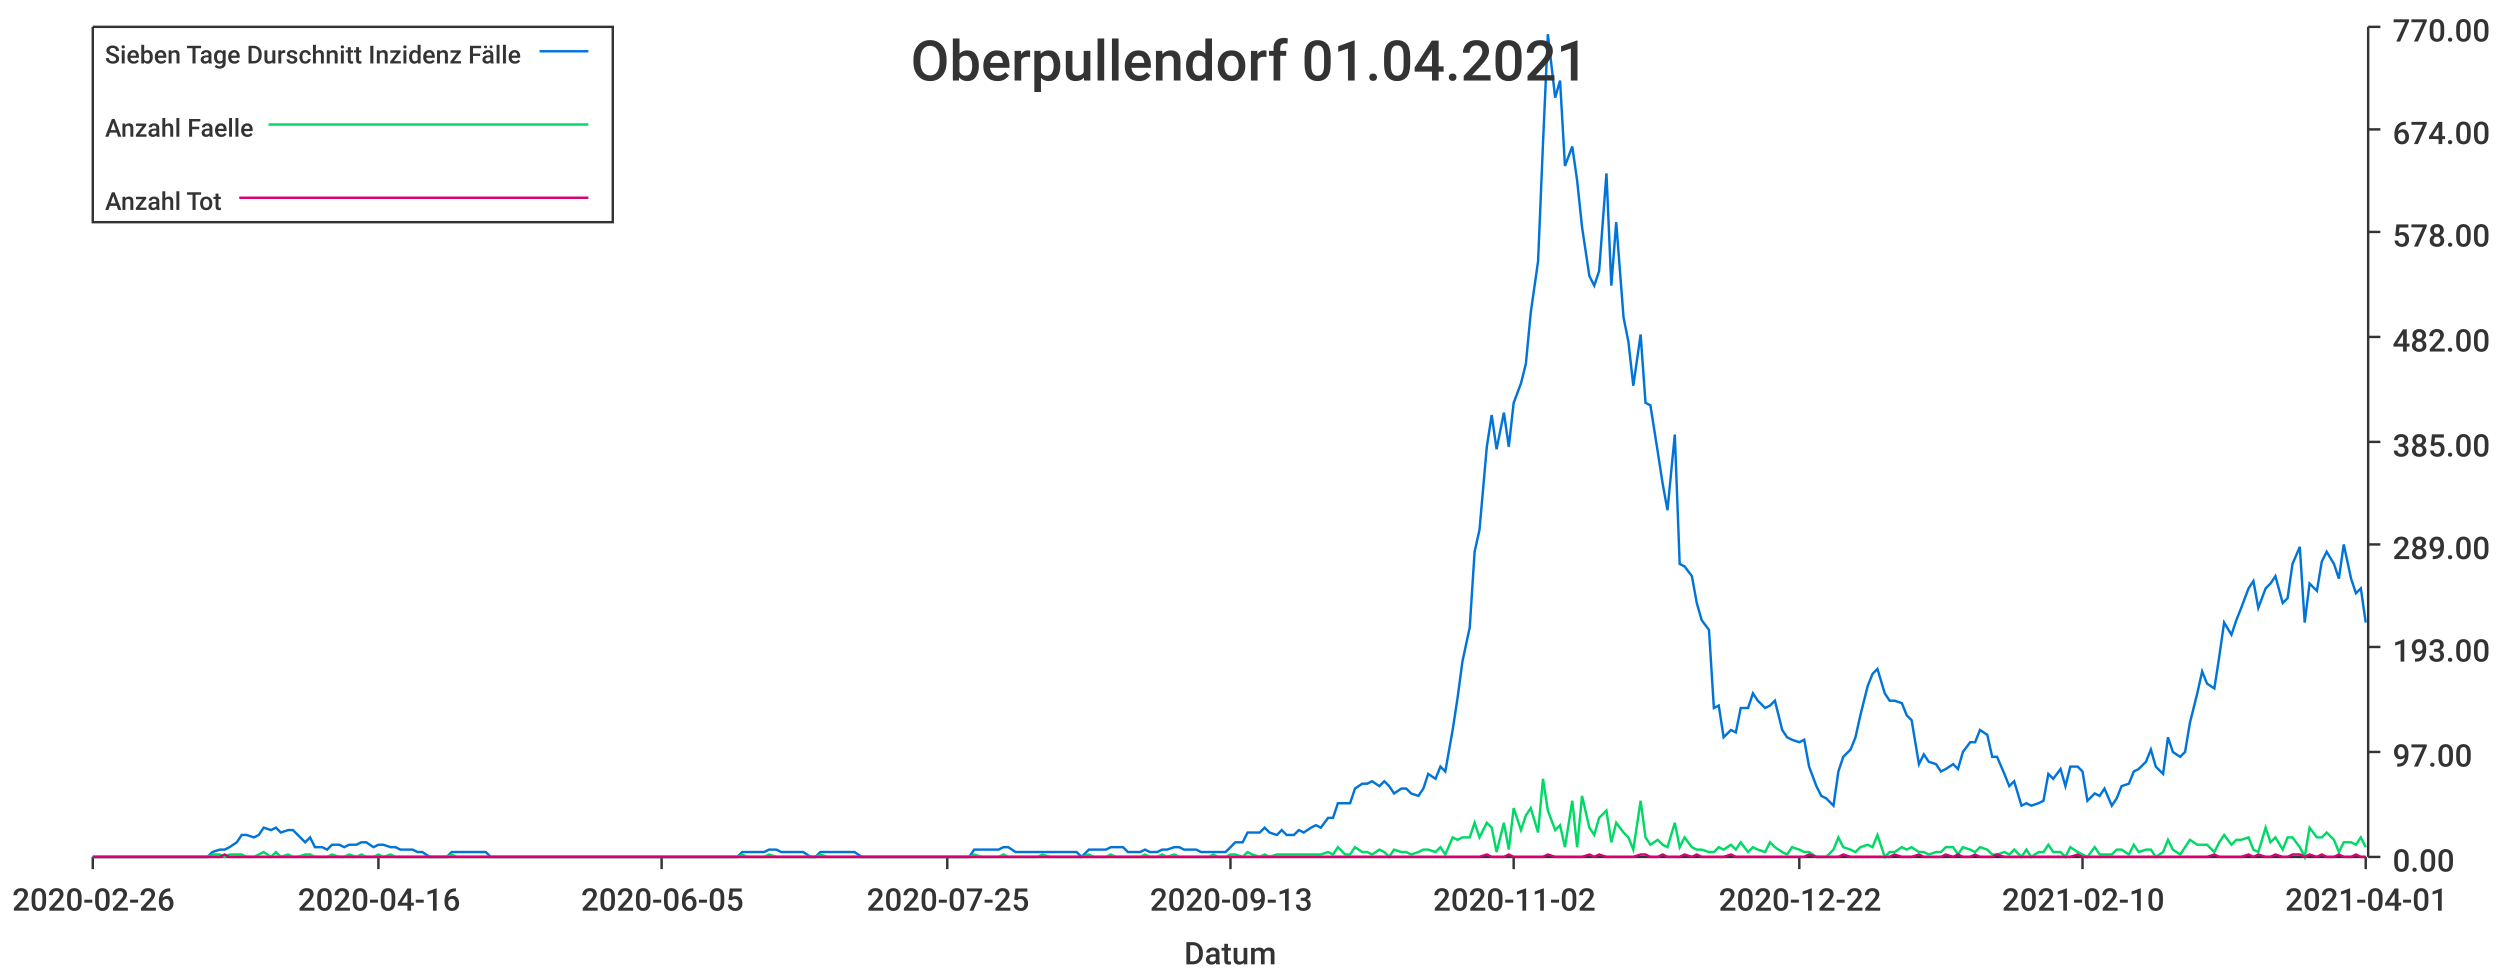
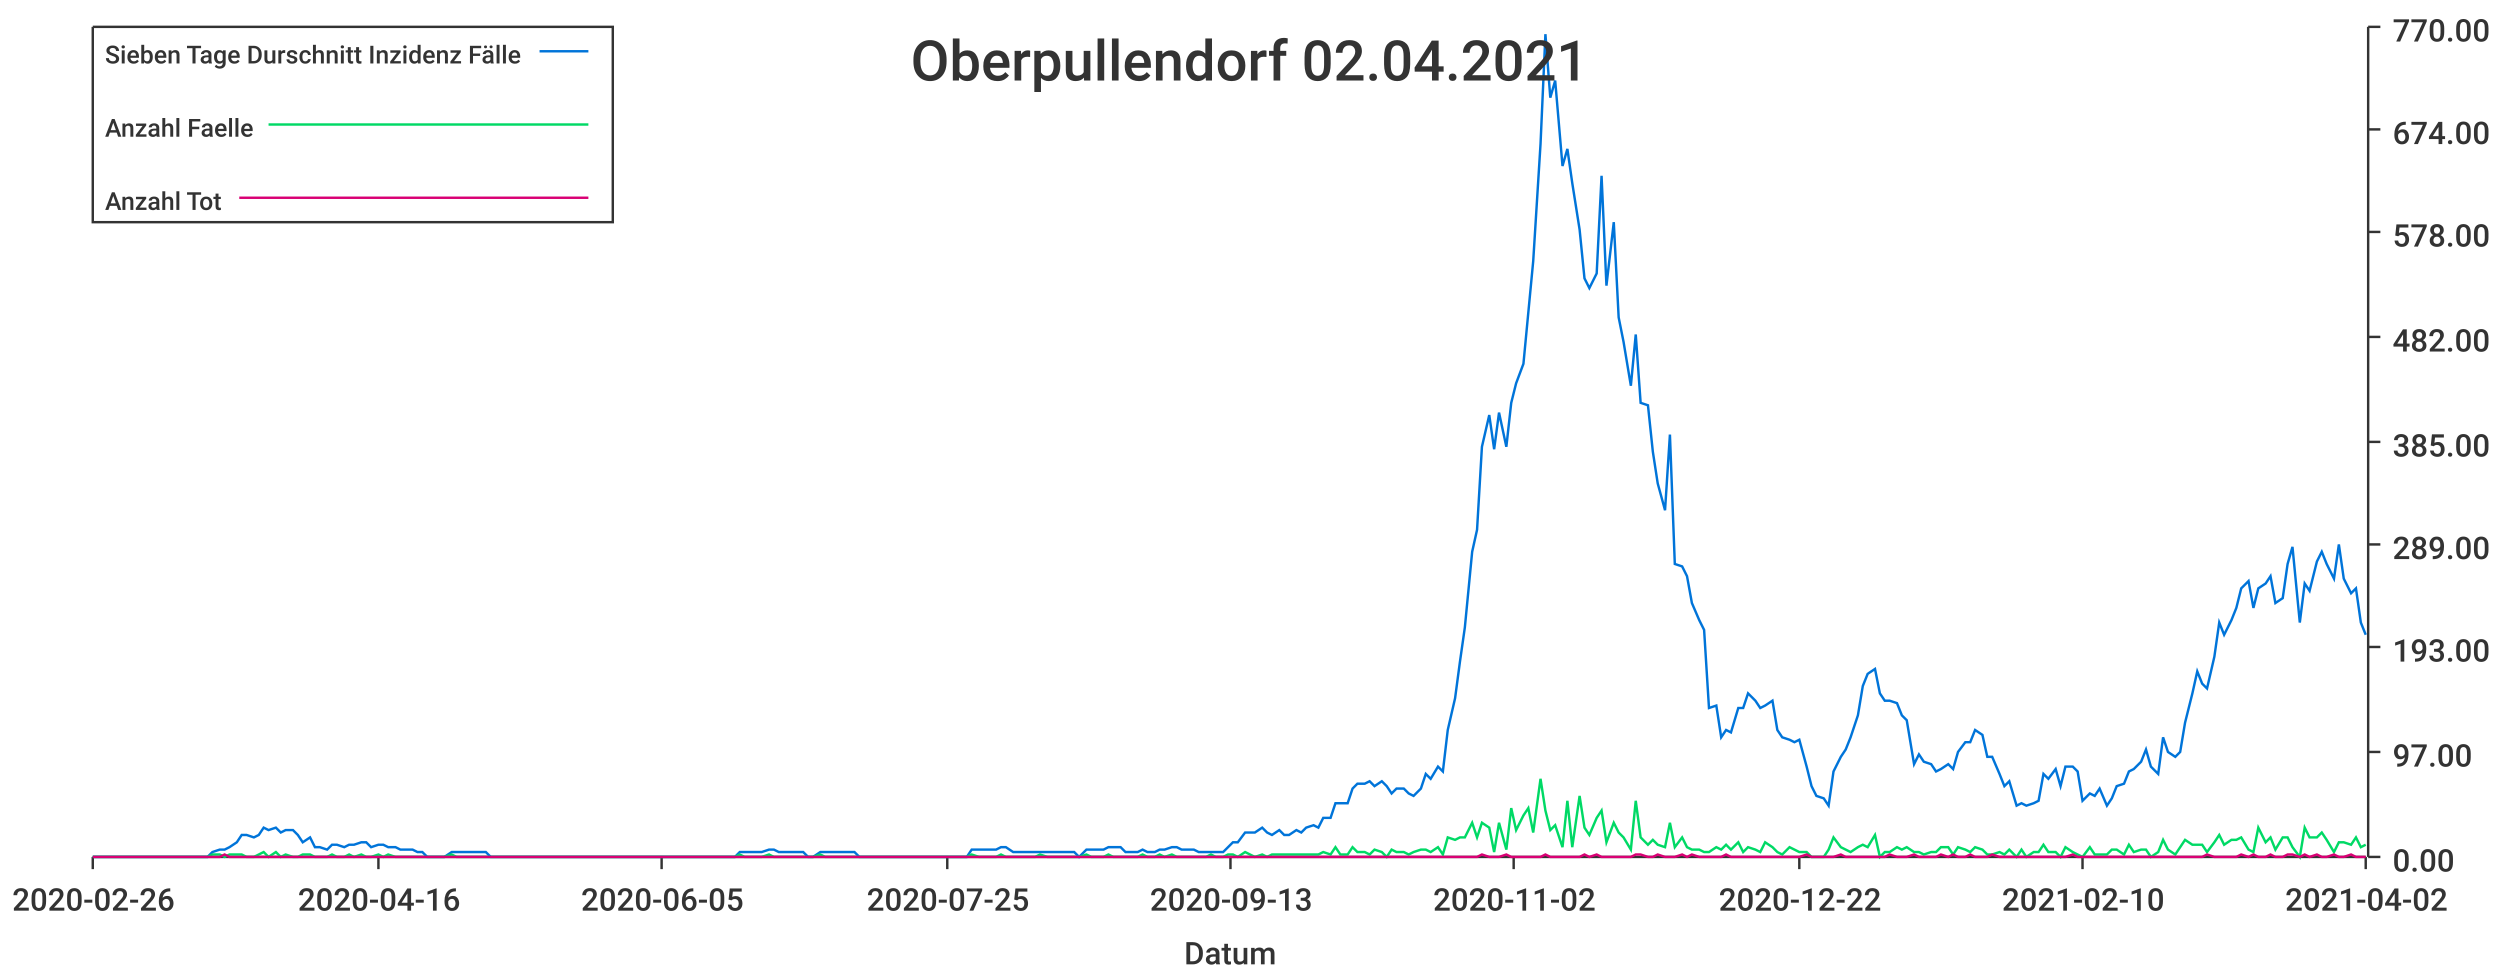
<svg xmlns="http://www.w3.org/2000/svg" width="1024" height="400">\n<path d="M 0 0 L 1024 0 L 1024 400 L 0 400 L 0 0" style="stroke-width:0;stroke:rgba(255,255,255,1.0);fill:rgba(255,255,255,1.0)" />
  <path d="M 38 11 L 969 11 L 969 351 L 38 351 L 38 11" style="stroke-width:0;stroke:rgba(255,255,255,1.0);fill:rgba(255,255,255,1.0)" />
  <path d="M 38 351 L 969 351" style="stroke-width:1;stroke:rgba(51,51,51,1.0);fill:none" />
  <path d="M 38 351 L 38 356" style="stroke-width:1;stroke:rgba(51,51,51,1.0);fill:none" />
  <text x="5" y="373" style="stroke-width:0;stroke:none;fill:rgba(51,51,51,1.0);font-size:12.8px;font-family:'Roboto Medium',sans-serif">2020-02-26</text>
  <path d="M 155 351 L 155 356" style="stroke-width:1;stroke:rgba(51,51,51,1.0);fill:none" />
  <text x="122" y="373" style="stroke-width:0;stroke:none;fill:rgba(51,51,51,1.0);font-size:12.8px;font-family:'Roboto Medium',sans-serif">2020-04-16</text>
  <path d="M 271 351 L 271 356" style="stroke-width:1;stroke:rgba(51,51,51,1.0);fill:none" />
  <text x="238" y="373" style="stroke-width:0;stroke:none;fill:rgba(51,51,51,1.0);font-size:12.8px;font-family:'Roboto Medium',sans-serif">2020-06-05</text>
  <path d="M 388 351 L 388 356" style="stroke-width:1;stroke:rgba(51,51,51,1.0);fill:none" />
  <text x="355" y="373" style="stroke-width:0;stroke:none;fill:rgba(51,51,51,1.0);font-size:12.8px;font-family:'Roboto Medium',sans-serif">2020-07-25</text>
  <path d="M 504 351 L 504 356" style="stroke-width:1;stroke:rgba(51,51,51,1.0);fill:none" />
  <text x="471" y="373" style="stroke-width:0;stroke:none;fill:rgba(51,51,51,1.0);font-size:12.8px;font-family:'Roboto Medium',sans-serif">2020-09-13</text>
  <path d="M 620 351 L 620 356" style="stroke-width:1;stroke:rgba(51,51,51,1.0);fill:none" />
  <text x="587" y="373" style="stroke-width:0;stroke:none;fill:rgba(51,51,51,1.0);font-size:12.8px;font-family:'Roboto Medium',sans-serif">2020-11-02</text>
  <path d="M 737 351 L 737 356" style="stroke-width:1;stroke:rgba(51,51,51,1.0);fill:none" />
  <text x="704" y="373" style="stroke-width:0;stroke:none;fill:rgba(51,51,51,1.0);font-size:12.8px;font-family:'Roboto Medium',sans-serif">2020-12-22</text>
  <path d="M 853 351 L 853 356" style="stroke-width:1;stroke:rgba(51,51,51,1.0);fill:none" />
  <text x="820" y="373" style="stroke-width:0;stroke:none;fill:rgba(51,51,51,1.0);font-size:12.8px;font-family:'Roboto Medium',sans-serif">2021-02-10</text>
  <path d="M 969 351 L 969 356" style="stroke-width:1;stroke:rgba(51,51,51,1.0);fill:none" />
-   <text x="936" y="373" style="stroke-width:0;stroke:none;fill:rgba(51,51,51,1.0);font-size:12.8px;font-family:'Roboto Medium',sans-serif">2021-04-01</text>
+   <text x="936" y="373" style="stroke-width:0;stroke:none;fill:rgba(51,51,51,1.0);font-size:12.8px;font-family:'Roboto Medium',sans-serif">2021-04-02</text>
  <text x="485" y="395" style="stroke-width:0;stroke:none;fill:rgba(51,51,51,1.0);font-size:12.8px;font-family:'Roboto Medium',sans-serif">Datum</text>
  <path d="M 970 351 L 970 11" style="stroke-width:1;stroke:rgba(51,51,51,1.0);fill:none" />
  <path d="M 970 351 L 975 351" style="stroke-width:1;stroke:rgba(51,51,51,1.0);fill:none" />
  <text x="980" y="357" style="stroke-width:0;stroke:none;fill:rgba(51,51,51,1.0);font-size:12.8px;font-family:'Roboto Medium',sans-serif">0.00</text>
  <path d="M 970 308 L 975 308" style="stroke-width:1;stroke:rgba(51,51,51,1.0);fill:none" />
  <text x="980" y="314" style="stroke-width:0;stroke:none;fill:rgba(51,51,51,1.0);font-size:12.8px;font-family:'Roboto Medium',sans-serif">97.00</text>
  <path d="M 970 265 L 975 265" style="stroke-width:1;stroke:rgba(51,51,51,1.0);fill:none" />
  <text x="980" y="271" style="stroke-width:0;stroke:none;fill:rgba(51,51,51,1.0);font-size:12.8px;font-family:'Roboto Medium',sans-serif">193.00</text>
  <path d="M 970 223 L 975 223" style="stroke-width:1;stroke:rgba(51,51,51,1.0);fill:none" />
  <text x="980" y="229" style="stroke-width:0;stroke:none;fill:rgba(51,51,51,1.0);font-size:12.8px;font-family:'Roboto Medium',sans-serif">289.00</text>
  <path d="M 970 181 L 975 181" style="stroke-width:1;stroke:rgba(51,51,51,1.0);fill:none" />
  <text x="980" y="187" style="stroke-width:0;stroke:none;fill:rgba(51,51,51,1.0);font-size:12.8px;font-family:'Roboto Medium',sans-serif">385.00</text>
  <path d="M 970 138 L 975 138" style="stroke-width:1;stroke:rgba(51,51,51,1.0);fill:none" />
  <text x="980" y="144" style="stroke-width:0;stroke:none;fill:rgba(51,51,51,1.0);font-size:12.8px;font-family:'Roboto Medium',sans-serif">482.00</text>
  <path d="M 970 95 L 975 95" style="stroke-width:1;stroke:rgba(51,51,51,1.0);fill:none" />
  <text x="980" y="101" style="stroke-width:0;stroke:none;fill:rgba(51,51,51,1.0);font-size:12.8px;font-family:'Roboto Medium',sans-serif">578.00</text>
  <path d="M 970 53 L 975 53" style="stroke-width:1;stroke:rgba(51,51,51,1.0);fill:none" />
  <text x="980" y="59" style="stroke-width:0;stroke:none;fill:rgba(51,51,51,1.0);font-size:12.8px;font-family:'Roboto Medium',sans-serif">674.00</text>
  <path d="M 970 11 L 975 11" style="stroke-width:1;stroke:rgba(51,51,51,1.0);fill:none" />
  <text x="980" y="17" style="stroke-width:0;stroke:none;fill:rgba(51,51,51,1.0);font-size:12.8px;font-family:'Roboto Medium',sans-serif">770.00</text>
-   <path d="M 38 351 L 41 351 L 43 351 L 45 351 L 48 351 L 50 351 L 52 351 L 55 351 L 57 351 L 59 351 L 62 351 L 64 351 L 66 351 L 69 351 L 71 351 L 73 351 L 76 351 L 78 351 L 80 351 L 83 351 L 85 351 L 87 349 L 90 348 L 92 348 L 94 347 L 97 345 L 99 342 L 101 342 L 104 343 L 106 342 L 108 339 L 111 340 L 113 339 L 115 341 L 118 340 L 120 340 L 122 342 L 125 345 L 127 343 L 129 347 L 132 347 L 134 348 L 136 346 L 139 346 L 141 347 L 143 346 L 146 346 L 148 345 L 150 345 L 153 347 L 155 346 L 157 346 L 160 347 L 162 347 L 164 348 L 167 348 L 169 348 L 171 349 L 173 349 L 176 351 L 178 351 L 180 351 L 183 351 L 185 349 L 187 349 L 190 349 L 192 349 L 194 349 L 197 349 L 199 349 L 201 351 L 204 351 L 206 351 L 208 351 L 211 351 L 213 351 L 215 351 L 218 351 L 220 351 L 222 351 L 225 351 L 227 351 L 229 351 L 232 351 L 234 351 L 236 351 L 239 351 L 241 351 L 243 351 L 246 351 L 248 351 L 250 351 L 253 351 L 255 351 L 257 351 L 260 351 L 262 351 L 264 351 L 267 351 L 269 351 L 271 351 L 274 351 L 276 351 L 278 351 L 281 351 L 283 351 L 285 351 L 288 351 L 290 351 L 292 351 L 295 351 L 297 351 L 299 351 L 302 351 L 304 349 L 306 349 L 308 349 L 311 349 L 313 349 L 315 348 L 318 348 L 320 349 L 322 349 L 325 349 L 327 349 L 329 349 L 332 351 L 334 351 L 336 349 L 339 349 L 341 349 L 343 349 L 346 349 L 348 349 L 350 349 L 353 351 L 355 351 L 357 351 L 360 351 L 362 351 L 364 351 L 367 351 L 369 351 L 371 351 L 374 351 L 376 351 L 378 351 L 381 351 L 383 351 L 385 351 L 388 351 L 390 351 L 392 351 L 395 351 L 397 351 L 399 348 L 402 348 L 404 348 L 406 348 L 409 348 L 411 347 L 413 347 L 416 349 L 418 349 L 420 349 L 423 349 L 425 349 L 427 349 L 430 349 L 432 349 L 434 349 L 437 349 L 439 349 L 441 349 L 443 351 L 446 348 L 448 348 L 450 348 L 453 348 L 455 347 L 457 347 L 460 347 L 462 349 L 464 349 L 467 349 L 469 348 L 471 349 L 474 349 L 476 348 L 478 348 L 481 347 L 483 347 L 485 348 L 488 348 L 490 348 L 492 349 L 495 349 L 497 349 L 499 349 L 502 349 L 504 347 L 506 345 L 509 345 L 511 341 L 513 341 L 516 341 L 518 339 L 520 341 L 523 342 L 525 340 L 527 342 L 530 342 L 532 340 L 534 341 L 537 339 L 539 338 L 541 339 L 544 335 L 546 335 L 548 329 L 551 329 L 553 329 L 555 323 L 558 321 L 560 321 L 562 320 L 565 322 L 567 320 L 569 322 L 571 325 L 574 323 L 576 323 L 578 325 L 581 326 L 583 323 L 585 317 L 588 319 L 590 314 L 592 316 L 595 299 L 597 286 L 599 271 L 602 257 L 604 226 L 606 217 L 609 183 L 611 170 L 613 184 L 616 169 L 618 183 L 620 165 L 623 157 L 625 149 L 627 128 L 630 107 L 632 59 L 634 14 L 637 40 L 639 33 L 641 68 L 644 60 L 646 74 L 648 93 L 651 113 L 653 117 L 655 111 L 658 71 L 660 117 L 662 91 L 665 130 L 667 140 L 669 158 L 672 137 L 674 165 L 676 166 L 679 185 L 681 198 L 683 209 L 686 178 L 688 231 L 690 232 L 693 236 L 695 247 L 697 254 L 700 258 L 702 290 L 704 289 L 706 302 L 709 299 L 711 300 L 713 290 L 716 290 L 718 284 L 720 287 L 723 290 L 725 289 L 727 287 L 730 299 L 732 302 L 734 303 L 737 304 L 739 303 L 741 314 L 744 322 L 746 326 L 748 327 L 751 330 L 753 316 L 755 310 L 758 307 L 760 302 L 762 293 L 765 281 L 767 276 L 769 274 L 772 284 L 774 287 L 776 287 L 779 288 L 781 293 L 783 295 L 786 313 L 788 309 L 790 312 L 793 313 L 795 316 L 797 315 L 800 313 L 802 315 L 804 308 L 807 304 L 809 304 L 811 299 L 814 301 L 816 310 L 818 310 L 821 317 L 823 322 L 825 320 L 828 330 L 830 329 L 832 330 L 835 329 L 837 328 L 839 317 L 841 319 L 844 315 L 846 322 L 848 314 L 851 314 L 853 316 L 855 328 L 858 325 L 860 326 L 862 323 L 865 330 L 867 327 L 869 322 L 872 321 L 874 316 L 876 315 L 879 312 L 881 307 L 883 314 L 886 317 L 888 302 L 890 308 L 893 310 L 895 308 L 897 296 L 900 284 L 902 275 L 904 280 L 907 282 L 909 269 L 911 255 L 914 260 L 916 254 L 918 249 L 921 241 L 923 238 L 925 249 L 928 241 L 930 239 L 932 236 L 935 247 L 937 245 L 939 231 L 942 224 L 944 255 L 946 239 L 949 242 L 951 230 L 953 226 L 956 231 L 958 237 L 960 223 L 963 237 L 965 243 L 967 241 L 969 255" style="stroke-width:1;stroke:rgba(0,116,217,1.0);fill:none" />
-   <path d="M 38 351 L 41 351 L 43 351 L 45 351 L 48 351 L 50 351 L 52 351 L 55 351 L 57 351 L 59 351 L 62 351 L 64 351 L 66 351 L 69 351 L 71 351 L 73 351 L 76 351 L 78 351 L 80 351 L 83 351 L 85 351 L 87 350 L 90 350 L 92 351 L 94 350 L 97 350 L 99 350 L 101 351 L 104 351 L 106 350 L 108 349 L 111 351 L 113 349 L 115 351 L 118 350 L 120 351 L 122 351 L 125 350 L 127 350 L 129 351 L 132 351 L 134 351 L 136 350 L 139 351 L 141 351 L 143 350 L 146 351 L 148 350 L 150 351 L 153 351 L 155 350 L 157 351 L 160 350 L 162 351 L 164 351 L 167 351 L 169 351 L 171 351 L 173 351 L 176 351 L 178 351 L 180 351 L 183 351 L 185 350 L 187 351 L 190 351 L 192 351 L 194 351 L 197 351 L 199 351 L 201 351 L 204 351 L 206 351 L 208 351 L 211 351 L 213 351 L 215 351 L 218 351 L 220 351 L 222 351 L 225 351 L 227 351 L 229 351 L 232 351 L 234 351 L 236 351 L 239 351 L 241 351 L 243 351 L 246 351 L 248 351 L 250 351 L 253 351 L 255 351 L 257 351 L 260 351 L 262 351 L 264 351 L 267 351 L 269 351 L 271 351 L 274 351 L 276 351 L 278 351 L 281 351 L 283 351 L 285 351 L 288 351 L 290 351 L 292 351 L 295 351 L 297 351 L 299 351 L 302 351 L 304 350 L 306 351 L 308 351 L 311 351 L 313 351 L 315 350 L 318 351 L 320 351 L 322 351 L 325 351 L 327 351 L 329 351 L 332 351 L 334 351 L 336 350 L 339 351 L 341 351 L 343 351 L 346 351 L 348 351 L 350 351 L 353 351 L 355 351 L 357 351 L 360 351 L 362 351 L 364 351 L 367 351 L 369 351 L 371 351 L 374 351 L 376 351 L 378 351 L 381 351 L 383 351 L 385 351 L 388 351 L 390 351 L 392 351 L 395 351 L 397 351 L 399 350 L 402 351 L 404 351 L 406 351 L 409 351 L 411 350 L 413 351 L 416 351 L 418 351 L 420 351 L 423 351 L 425 351 L 427 350 L 430 351 L 432 351 L 434 351 L 437 351 L 439 351 L 441 351 L 443 351 L 446 350 L 448 351 L 450 351 L 453 351 L 455 350 L 457 351 L 460 351 L 462 351 L 464 351 L 467 351 L 469 350 L 471 351 L 474 351 L 476 350 L 478 351 L 481 350 L 483 351 L 485 351 L 488 351 L 490 351 L 492 351 L 495 351 L 497 350 L 499 351 L 502 351 L 504 350 L 506 350 L 509 351 L 511 349 L 513 350 L 516 351 L 518 350 L 520 351 L 523 350 L 525 350 L 527 350 L 530 350 L 532 350 L 534 350 L 537 350 L 539 350 L 541 350 L 544 349 L 546 350 L 548 347 L 551 350 L 553 350 L 555 347 L 558 349 L 560 349 L 562 350 L 565 348 L 567 349 L 569 351 L 571 348 L 574 349 L 576 349 L 578 350 L 581 349 L 583 348 L 585 348 L 588 349 L 590 347 L 592 350 L 595 343 L 597 344 L 599 343 L 602 343 L 604 337 L 606 343 L 609 337 L 611 339 L 613 349 L 616 337 L 618 348 L 620 331 L 623 340 L 625 334 L 627 331 L 630 341 L 632 319 L 634 332 L 637 340 L 639 338 L 641 347 L 644 328 L 646 347 L 648 326 L 651 339 L 653 342 L 655 335 L 658 332 L 660 345 L 662 337 L 665 341 L 667 343 L 669 348 L 672 328 L 674 343 L 676 346 L 679 344 L 681 346 L 683 347 L 686 337 L 688 347 L 690 343 L 693 347 L 695 348 L 697 348 L 700 349 L 702 349 L 704 347 L 706 348 L 709 346 L 711 348 L 713 345 L 716 349 L 718 347 L 720 348 L 723 349 L 725 345 L 727 347 L 730 349 L 732 350 L 734 347 L 737 348 L 739 349 L 741 349 L 744 351 L 746 351 L 748 351 L 751 348 L 753 343 L 755 347 L 758 348 L 760 349 L 762 347 L 765 346 L 767 347 L 769 342 L 772 351 L 774 349 L 776 349 L 779 347 L 781 348 L 783 347 L 786 349 L 788 349 L 790 350 L 793 349 L 795 349 L 797 347 L 800 347 L 802 350 L 804 347 L 807 348 L 809 349 L 811 347 L 814 348 L 816 350 L 818 350 L 821 349 L 823 350 L 825 348 L 828 351 L 830 348 L 832 351 L 835 349 L 837 349 L 839 346 L 841 349 L 844 349 L 846 351 L 848 347 L 851 349 L 853 350 L 855 351 L 858 347 L 860 350 L 862 350 L 865 350 L 867 348 L 869 348 L 872 350 L 874 346 L 876 349 L 879 348 L 881 348 L 883 351 L 886 349 L 888 344 L 890 348 L 893 350 L 895 347 L 897 344 L 900 346 L 902 346 L 904 346 L 907 349 L 909 345 L 911 342 L 914 346 L 916 344 L 918 344 L 921 343 L 923 348 L 925 349 L 928 339 L 930 345 L 932 343 L 935 348 L 937 343 L 939 343 L 942 347 L 944 351 L 946 339 L 949 343 L 951 343 L 953 341 L 956 344 L 958 349 L 960 345 L 963 345 L 965 346 L 967 343 L 969 347" style="stroke-width:1;stroke:rgba(0,217,101,1.0);fill:none" />
-   <path d="M 38 351 L 41 351 L 43 351 L 45 351 L 48 351 L 50 351 L 52 351 L 55 351 L 57 351 L 59 351 L 62 351 L 64 351 L 66 351 L 69 351 L 71 351 L 73 351 L 76 351 L 78 351 L 80 351 L 83 351 L 85 351 L 87 351 L 90 351 L 92 350 L 94 351 L 97 351 L 99 351 L 101 351 L 104 351 L 106 351 L 108 351 L 111 351 L 113 351 L 115 351 L 118 351 L 120 351 L 122 351 L 125 351 L 127 351 L 129 351 L 132 351 L 134 351 L 136 351 L 139 351 L 141 351 L 143 351 L 146 351 L 148 351 L 150 351 L 153 351 L 155 351 L 157 351 L 160 351 L 162 351 L 164 351 L 167 351 L 169 351 L 171 351 L 173 351 L 176 351 L 178 351 L 180 351 L 183 351 L 185 351 L 187 351 L 190 351 L 192 351 L 194 351 L 197 351 L 199 351 L 201 351 L 204 351 L 206 351 L 208 351 L 211 351 L 213 351 L 215 351 L 218 351 L 220 351 L 222 351 L 225 351 L 227 351 L 229 351 L 232 351 L 234 351 L 236 351 L 239 351 L 241 351 L 243 351 L 246 351 L 248 351 L 250 351 L 253 351 L 255 351 L 257 351 L 260 351 L 262 351 L 264 351 L 267 351 L 269 351 L 271 351 L 274 351 L 276 351 L 278 351 L 281 351 L 283 351 L 285 351 L 288 351 L 290 351 L 292 351 L 295 351 L 297 351 L 299 351 L 302 351 L 304 351 L 306 351 L 308 351 L 311 351 L 313 351 L 315 351 L 318 351 L 320 351 L 322 351 L 325 351 L 327 351 L 329 351 L 332 351 L 334 351 L 336 351 L 339 351 L 341 351 L 343 351 L 346 351 L 348 351 L 350 351 L 353 351 L 355 351 L 357 351 L 360 351 L 362 351 L 364 351 L 367 351 L 369 351 L 371 351 L 374 351 L 376 351 L 378 351 L 381 351 L 383 351 L 385 351 L 388 351 L 390 351 L 392 351 L 395 351 L 397 351 L 399 351 L 402 351 L 404 351 L 406 351 L 409 351 L 411 351 L 413 351 L 416 351 L 418 351 L 420 351 L 423 351 L 425 351 L 427 351 L 430 351 L 432 351 L 434 351 L 437 351 L 439 351 L 441 351 L 443 351 L 446 351 L 448 351 L 450 351 L 453 351 L 455 351 L 457 351 L 460 351 L 462 351 L 464 351 L 467 351 L 469 351 L 471 351 L 474 351 L 476 351 L 478 351 L 481 351 L 483 351 L 485 351 L 488 351 L 490 351 L 492 351 L 495 351 L 497 351 L 499 351 L 502 351 L 504 351 L 506 351 L 509 351 L 511 351 L 513 351 L 516 351 L 518 351 L 520 351 L 523 351 L 525 351 L 527 351 L 530 351 L 532 351 L 534 351 L 537 351 L 539 351 L 541 351 L 544 351 L 546 351 L 548 351 L 551 351 L 553 351 L 555 351 L 558 351 L 560 351 L 562 351 L 565 351 L 567 351 L 569 351 L 571 351 L 574 351 L 576 351 L 578 351 L 581 351 L 583 351 L 585 351 L 588 351 L 590 351 L 592 351 L 595 351 L 597 351 L 599 351 L 602 351 L 604 351 L 606 351 L 609 350 L 611 351 L 613 351 L 616 351 L 618 350 L 620 351 L 623 351 L 625 351 L 627 351 L 630 351 L 632 351 L 634 350 L 637 351 L 639 351 L 641 351 L 644 351 L 646 351 L 648 351 L 651 350 L 653 351 L 655 350 L 658 351 L 660 351 L 662 351 L 665 351 L 667 351 L 669 351 L 672 350 L 674 350 L 676 351 L 679 351 L 681 350 L 683 351 L 686 351 L 688 351 L 690 350 L 693 351 L 695 350 L 697 351 L 700 351 L 702 351 L 704 351 L 706 351 L 709 350 L 711 351 L 713 351 L 716 351 L 718 351 L 720 351 L 723 351 L 725 351 L 727 351 L 730 351 L 732 351 L 734 351 L 737 351 L 739 351 L 741 350 L 744 351 L 746 351 L 748 351 L 751 351 L 753 351 L 755 350 L 758 351 L 760 351 L 762 351 L 765 351 L 767 351 L 769 351 L 772 351 L 774 351 L 776 350 L 779 351 L 781 351 L 783 351 L 786 350 L 788 351 L 790 351 L 793 351 L 795 351 L 797 350 L 800 351 L 802 350 L 804 351 L 807 351 L 809 350 L 811 351 L 814 351 L 816 351 L 818 350 L 821 351 L 823 351 L 825 351 L 828 351 L 830 351 L 832 351 L 835 351 L 837 351 L 839 351 L 841 351 L 844 351 L 846 351 L 848 351 L 851 350 L 853 351 L 855 351 L 858 351 L 860 351 L 862 351 L 865 351 L 867 351 L 869 351 L 872 351 L 874 351 L 876 351 L 879 351 L 881 351 L 883 351 L 886 351 L 888 351 L 890 351 L 893 351 L 895 351 L 897 351 L 900 351 L 902 351 L 904 351 L 907 350 L 909 351 L 911 351 L 914 351 L 916 351 L 918 351 L 921 350 L 923 351 L 925 350 L 928 351 L 930 351 L 932 350 L 935 351 L 937 351 L 939 350 L 942 350 L 944 351 L 946 350 L 949 351 L 951 350 L 953 351 L 956 351 L 958 350 L 960 351 L 963 351 L 965 350 L 967 351 L 969 351" style="stroke-width:1;stroke:rgba(217,0,116,1.0);fill:none" />
-   <text x="373" y="33" style="stroke-width:0;stroke:none;fill:rgba(51,51,51,1.0);font-size:23.0px;font-family:'Roboto Medium',sans-serif">Oberpullendorf 01.04.2021</text>
+   <path d="M 38 351 L 41 351 L 43 351 L 45 351 L 48 351 L 50 351 L 52 351 L 55 351 L 57 351 L 59 351 L 62 351 L 64 351 L 66 351 L 69 351 L 71 351 L 73 351 L 76 351 L 78 351 L 80 351 L 83 351 L 85 351 L 87 349 L 90 348 L 92 348 L 94 347 L 97 345 L 99 342 L 101 342 L 104 343 L 106 342 L 108 339 L 110 340 L 113 339 L 115 341 L 117 340 L 120 340 L 122 342 L 124 345 L 127 343 L 129 347 L 131 347 L 134 348 L 136 346 L 138 346 L 141 347 L 143 346 L 145 346 L 148 345 L 150 345 L 152 347 L 155 346 L 157 346 L 159 347 L 162 347 L 164 348 L 166 348 L 169 348 L 171 349 L 173 349 L 175 351 L 178 351 L 180 351 L 182 351 L 185 349 L 187 349 L 189 349 L 192 349 L 194 349 L 196 349 L 199 349 L 201 351 L 203 351 L 206 351 L 208 351 L 210 351 L 213 351 L 215 351 L 217 351 L 220 351 L 222 351 L 224 351 L 227 351 L 229 351 L 231 351 L 234 351 L 236 351 L 238 351 L 240 351 L 243 351 L 245 351 L 247 351 L 250 351 L 252 351 L 254 351 L 257 351 L 259 351 L 261 351 L 264 351 L 266 351 L 268 351 L 271 351 L 273 351 L 275 351 L 278 351 L 280 351 L 282 351 L 285 351 L 287 351 L 289 351 L 292 351 L 294 351 L 296 351 L 299 351 L 301 351 L 303 349 L 305 349 L 308 349 L 310 349 L 312 349 L 315 348 L 317 348 L 319 349 L 322 349 L 324 349 L 326 349 L 329 349 L 331 351 L 333 351 L 336 349 L 338 349 L 340 349 L 343 349 L 345 349 L 347 349 L 350 349 L 352 351 L 354 351 L 357 351 L 359 351 L 361 351 L 364 351 L 366 351 L 368 351 L 371 351 L 373 351 L 375 351 L 377 351 L 380 351 L 382 351 L 384 351 L 387 351 L 389 351 L 391 351 L 394 351 L 396 351 L 398 348 L 401 348 L 403 348 L 405 348 L 408 348 L 410 347 L 412 347 L 415 349 L 417 349 L 419 349 L 422 349 L 424 349 L 426 349 L 429 349 L 431 349 L 433 349 L 436 349 L 438 349 L 440 349 L 442 351 L 445 348 L 447 348 L 449 348 L 452 348 L 454 347 L 456 347 L 459 347 L 461 349 L 463 349 L 466 349 L 468 348 L 470 349 L 473 349 L 475 348 L 477 348 L 480 347 L 482 347 L 484 348 L 487 348 L 489 348 L 491 349 L 494 349 L 496 349 L 498 349 L 501 349 L 503 347 L 505 345 L 507 345 L 510 341 L 512 341 L 514 341 L 517 339 L 519 341 L 521 342 L 524 340 L 526 342 L 528 342 L 531 340 L 533 341 L 535 339 L 538 338 L 540 339 L 542 335 L 545 335 L 547 329 L 549 329 L 552 329 L 554 323 L 556 321 L 559 321 L 561 320 L 563 322 L 566 320 L 568 322 L 570 325 L 572 323 L 575 323 L 577 325 L 579 326 L 582 323 L 584 317 L 586 319 L 589 314 L 591 316 L 593 299 L 596 286 L 598 271 L 600 257 L 603 226 L 605 217 L 607 183 L 610 170 L 612 184 L 614 169 L 617 183 L 619 165 L 621 157 L 624 149 L 626 128 L 628 107 L 631 59 L 633 14 L 635 40 L 637 33 L 640 68 L 642 61 L 644 75 L 647 94 L 649 114 L 651 118 L 654 112 L 656 72 L 658 117 L 661 91 L 663 130 L 665 140 L 668 158 L 670 137 L 672 165 L 675 166 L 677 185 L 679 198 L 682 209 L 684 178 L 686 231 L 689 232 L 691 236 L 693 247 L 696 254 L 698 258 L 700 290 L 703 289 L 705 302 L 707 299 L 709 300 L 712 290 L 714 290 L 716 284 L 719 287 L 721 290 L 723 289 L 726 287 L 728 299 L 730 302 L 733 303 L 735 304 L 737 303 L 740 314 L 742 322 L 744 326 L 747 327 L 749 330 L 751 316 L 754 310 L 756 307 L 758 302 L 761 293 L 763 281 L 765 276 L 768 274 L 770 284 L 772 287 L 774 287 L 777 288 L 779 293 L 781 295 L 784 313 L 786 309 L 788 312 L 791 313 L 793 316 L 795 315 L 798 313 L 800 315 L 802 308 L 805 304 L 807 304 L 809 299 L 812 301 L 814 310 L 816 310 L 819 317 L 821 322 L 823 320 L 826 330 L 828 329 L 830 330 L 833 329 L 835 328 L 837 317 L 839 319 L 842 315 L 844 322 L 846 314 L 849 314 L 851 316 L 853 328 L 856 325 L 858 326 L 860 323 L 863 330 L 865 327 L 867 322 L 870 321 L 872 316 L 874 315 L 877 312 L 879 307 L 881 314 L 884 317 L 886 302 L 888 308 L 891 310 L 893 308 L 895 296 L 898 284 L 900 275 L 902 280 L 904 282 L 907 269 L 909 255 L 911 260 L 914 254 L 916 249 L 918 241 L 921 238 L 923 249 L 925 241 L 928 239 L 930 236 L 932 247 L 935 245 L 937 231 L 939 224 L 942 255 L 944 239 L 946 242 L 949 230 L 951 226 L 953 231 L 956 237 L 958 223 L 960 237 L 963 243 L 965 241 L 967 255 L 969 260" style="stroke-width:1;stroke:rgba(0,116,217,1.0);fill:none" />
+   <path d="M 38 351 L 41 351 L 43 351 L 45 351 L 48 351 L 50 351 L 52 351 L 55 351 L 57 351 L 59 351 L 62 351 L 64 351 L 66 351 L 69 351 L 71 351 L 73 351 L 76 351 L 78 351 L 80 351 L 83 351 L 85 351 L 87 350 L 90 350 L 92 351 L 94 350 L 97 350 L 99 350 L 101 351 L 104 351 L 106 350 L 108 349 L 110 351 L 113 349 L 115 351 L 117 350 L 120 351 L 122 351 L 124 350 L 127 350 L 129 351 L 131 351 L 134 351 L 136 350 L 138 351 L 141 351 L 143 350 L 145 351 L 148 350 L 150 351 L 152 351 L 155 350 L 157 351 L 159 350 L 162 351 L 164 351 L 166 351 L 169 351 L 171 351 L 173 351 L 175 351 L 178 351 L 180 351 L 182 351 L 185 350 L 187 351 L 189 351 L 192 351 L 194 351 L 196 351 L 199 351 L 201 351 L 203 351 L 206 351 L 208 351 L 210 351 L 213 351 L 215 351 L 217 351 L 220 351 L 222 351 L 224 351 L 227 351 L 229 351 L 231 351 L 234 351 L 236 351 L 238 351 L 240 351 L 243 351 L 245 351 L 247 351 L 250 351 L 252 351 L 254 351 L 257 351 L 259 351 L 261 351 L 264 351 L 266 351 L 268 351 L 271 351 L 273 351 L 275 351 L 278 351 L 280 351 L 282 351 L 285 351 L 287 351 L 289 351 L 292 351 L 294 351 L 296 351 L 299 351 L 301 351 L 303 350 L 305 351 L 308 351 L 310 351 L 312 351 L 315 350 L 317 351 L 319 351 L 322 351 L 324 351 L 326 351 L 329 351 L 331 351 L 333 351 L 336 350 L 338 351 L 340 351 L 343 351 L 345 351 L 347 351 L 350 351 L 352 351 L 354 351 L 357 351 L 359 351 L 361 351 L 364 351 L 366 351 L 368 351 L 371 351 L 373 351 L 375 351 L 377 351 L 380 351 L 382 351 L 384 351 L 387 351 L 389 351 L 391 351 L 394 351 L 396 351 L 398 350 L 401 351 L 403 351 L 405 351 L 408 351 L 410 350 L 412 351 L 415 351 L 417 351 L 419 351 L 422 351 L 424 351 L 426 350 L 429 351 L 431 351 L 433 351 L 436 351 L 438 351 L 440 351 L 442 351 L 445 350 L 447 351 L 449 351 L 452 351 L 454 350 L 456 351 L 459 351 L 461 351 L 463 351 L 466 351 L 468 350 L 470 351 L 473 351 L 475 350 L 477 351 L 480 350 L 482 351 L 484 351 L 487 351 L 489 351 L 491 351 L 494 351 L 496 350 L 498 351 L 501 351 L 503 350 L 505 350 L 507 351 L 510 349 L 512 350 L 514 351 L 517 350 L 519 351 L 521 350 L 524 350 L 526 350 L 528 350 L 531 350 L 533 350 L 535 350 L 538 350 L 540 350 L 542 349 L 545 350 L 547 347 L 549 350 L 552 350 L 554 347 L 556 349 L 559 349 L 561 350 L 563 348 L 566 349 L 568 351 L 570 348 L 572 349 L 575 349 L 577 350 L 579 349 L 582 348 L 584 348 L 586 349 L 589 347 L 591 350 L 593 343 L 596 344 L 598 343 L 600 343 L 603 337 L 605 343 L 607 337 L 610 339 L 612 349 L 614 337 L 617 348 L 619 331 L 621 340 L 624 334 L 626 331 L 628 341 L 631 319 L 633 332 L 635 340 L 637 338 L 640 347 L 642 328 L 644 347 L 647 326 L 649 339 L 651 342 L 654 335 L 656 332 L 658 345 L 661 337 L 663 341 L 665 343 L 668 348 L 670 328 L 672 343 L 675 346 L 677 344 L 679 346 L 682 347 L 684 337 L 686 347 L 689 343 L 691 347 L 693 348 L 696 348 L 698 349 L 700 349 L 703 347 L 705 348 L 707 346 L 709 348 L 712 345 L 714 349 L 716 347 L 719 348 L 721 349 L 723 345 L 726 347 L 728 349 L 730 350 L 733 347 L 735 348 L 737 349 L 740 349 L 742 351 L 744 351 L 747 351 L 749 348 L 751 343 L 754 347 L 756 348 L 758 349 L 761 347 L 763 346 L 765 347 L 768 342 L 770 351 L 772 349 L 774 349 L 777 347 L 779 348 L 781 347 L 784 349 L 786 349 L 788 350 L 791 349 L 793 349 L 795 347 L 798 347 L 800 350 L 802 347 L 805 348 L 807 349 L 809 347 L 812 348 L 814 350 L 816 350 L 819 349 L 821 350 L 823 348 L 826 351 L 828 348 L 830 351 L 833 349 L 835 349 L 837 346 L 839 349 L 842 349 L 844 351 L 846 347 L 849 349 L 851 350 L 853 351 L 856 347 L 858 350 L 860 350 L 863 350 L 865 348 L 867 348 L 870 350 L 872 346 L 874 349 L 877 348 L 879 348 L 881 351 L 884 349 L 886 344 L 888 348 L 891 350 L 893 347 L 895 344 L 898 346 L 900 346 L 902 346 L 904 349 L 907 345 L 909 342 L 911 346 L 914 344 L 916 344 L 918 343 L 921 348 L 923 349 L 925 339 L 928 345 L 930 343 L 932 348 L 935 343 L 937 343 L 939 347 L 942 351 L 944 339 L 946 343 L 949 343 L 951 341 L 953 344 L 956 349 L 958 345 L 960 345 L 963 346 L 965 343 L 967 347 L 969 346" style="stroke-width:1;stroke:rgba(0,217,101,1.0);fill:none" />
+   <path d="M 38 351 L 41 351 L 43 351 L 45 351 L 48 351 L 50 351 L 52 351 L 55 351 L 57 351 L 59 351 L 62 351 L 64 351 L 66 351 L 69 351 L 71 351 L 73 351 L 76 351 L 78 351 L 80 351 L 83 351 L 85 351 L 87 351 L 90 351 L 92 350 L 94 351 L 97 351 L 99 351 L 101 351 L 104 351 L 106 351 L 108 351 L 110 351 L 113 351 L 115 351 L 117 351 L 120 351 L 122 351 L 124 351 L 127 351 L 129 351 L 131 351 L 134 351 L 136 351 L 138 351 L 141 351 L 143 351 L 145 351 L 148 351 L 150 351 L 152 351 L 155 351 L 157 351 L 159 351 L 162 351 L 164 351 L 166 351 L 169 351 L 171 351 L 173 351 L 175 351 L 178 351 L 180 351 L 182 351 L 185 351 L 187 351 L 189 351 L 192 351 L 194 351 L 196 351 L 199 351 L 201 351 L 203 351 L 206 351 L 208 351 L 210 351 L 213 351 L 215 351 L 217 351 L 220 351 L 222 351 L 224 351 L 227 351 L 229 351 L 231 351 L 234 351 L 236 351 L 238 351 L 240 351 L 243 351 L 245 351 L 247 351 L 250 351 L 252 351 L 254 351 L 257 351 L 259 351 L 261 351 L 264 351 L 266 351 L 268 351 L 271 351 L 273 351 L 275 351 L 278 351 L 280 351 L 282 351 L 285 351 L 287 351 L 289 351 L 292 351 L 294 351 L 296 351 L 299 351 L 301 351 L 303 351 L 305 351 L 308 351 L 310 351 L 312 351 L 315 351 L 317 351 L 319 351 L 322 351 L 324 351 L 326 351 L 329 351 L 331 351 L 333 351 L 336 351 L 338 351 L 340 351 L 343 351 L 345 351 L 347 351 L 350 351 L 352 351 L 354 351 L 357 351 L 359 351 L 361 351 L 364 351 L 366 351 L 368 351 L 371 351 L 373 351 L 375 351 L 377 351 L 380 351 L 382 351 L 384 351 L 387 351 L 389 351 L 391 351 L 394 351 L 396 351 L 398 351 L 401 351 L 403 351 L 405 351 L 408 351 L 410 351 L 412 351 L 415 351 L 417 351 L 419 351 L 422 351 L 424 351 L 426 351 L 429 351 L 431 351 L 433 351 L 436 351 L 438 351 L 440 351 L 442 351 L 445 351 L 447 351 L 449 351 L 452 351 L 454 351 L 456 351 L 459 351 L 461 351 L 463 351 L 466 351 L 468 351 L 470 351 L 473 351 L 475 351 L 477 351 L 480 351 L 482 351 L 484 351 L 487 351 L 489 351 L 491 351 L 494 351 L 496 351 L 498 351 L 501 351 L 503 351 L 505 351 L 507 351 L 510 351 L 512 351 L 514 351 L 517 351 L 519 351 L 521 351 L 524 351 L 526 351 L 528 351 L 531 351 L 533 351 L 535 351 L 538 351 L 540 351 L 542 351 L 545 351 L 547 351 L 549 351 L 552 351 L 554 351 L 556 351 L 559 351 L 561 351 L 563 351 L 566 351 L 568 351 L 570 351 L 572 351 L 575 351 L 577 351 L 579 351 L 582 351 L 584 351 L 586 351 L 589 351 L 591 351 L 593 351 L 596 351 L 598 351 L 600 351 L 603 351 L 605 351 L 607 350 L 610 351 L 612 351 L 614 351 L 617 350 L 619 351 L 621 351 L 624 351 L 626 351 L 628 351 L 631 351 L 633 350 L 635 351 L 637 351 L 640 351 L 642 351 L 644 351 L 647 351 L 649 350 L 651 351 L 654 350 L 656 351 L 658 351 L 661 351 L 663 351 L 665 351 L 668 351 L 670 350 L 672 350 L 675 351 L 677 351 L 679 350 L 682 351 L 684 351 L 686 351 L 689 350 L 691 351 L 693 350 L 696 351 L 698 351 L 700 351 L 703 351 L 705 351 L 707 350 L 709 351 L 712 351 L 714 351 L 716 351 L 719 351 L 721 351 L 723 351 L 726 351 L 728 351 L 730 351 L 733 351 L 735 351 L 737 351 L 740 350 L 742 351 L 744 351 L 747 351 L 749 351 L 751 351 L 754 350 L 756 351 L 758 351 L 761 351 L 763 351 L 765 351 L 768 351 L 770 351 L 772 351 L 774 350 L 777 351 L 779 351 L 781 351 L 784 350 L 786 351 L 788 351 L 791 351 L 793 351 L 795 350 L 798 351 L 800 350 L 802 351 L 805 351 L 807 350 L 809 351 L 812 351 L 814 351 L 816 350 L 819 351 L 821 351 L 823 351 L 826 351 L 828 351 L 830 351 L 833 351 L 835 351 L 837 351 L 839 351 L 842 351 L 844 351 L 846 351 L 849 350 L 851 351 L 853 351 L 856 351 L 858 351 L 860 351 L 863 351 L 865 351 L 867 351 L 870 351 L 872 351 L 874 351 L 877 351 L 879 351 L 881 351 L 884 351 L 886 351 L 888 351 L 891 351 L 893 351 L 895 351 L 898 351 L 900 351 L 902 351 L 904 350 L 907 351 L 909 351 L 911 351 L 914 351 L 916 351 L 918 350 L 921 351 L 923 350 L 925 351 L 928 351 L 930 350 L 932 351 L 935 351 L 937 350 L 939 350 L 942 351 L 944 350 L 946 351 L 949 350 L 951 351 L 953 351 L 956 350 L 958 351 L 960 351 L 963 350 L 965 351 L 967 351 L 969 351" style="stroke-width:1;stroke:rgba(217,0,116,1.0);fill:none" />
+   <text x="373" y="33" style="stroke-width:0;stroke:none;fill:rgba(51,51,51,1.0);font-size:23.0px;font-family:'Roboto Medium',sans-serif">Oberpullendorf 02.04.2021</text>
  <path d="M 38 11 L 251 11 L 251 91 L 38 91 L 38 11" style="stroke-width:1;stroke:rgba(51,51,51,1.0);fill:rgba(255,255,255,1.0)" />
  <text x="43" y="26" style="stroke-width:0;stroke:none;fill:rgba(51,51,51,1.0);font-size:10.2px;font-family:'Roboto Medium',sans-serif">Sieben Tage Durschnitt Inzidenz Fälle</text>
  <path d="M 221 21 L 241 21" style="stroke-width:1;stroke:rgba(0,116,217,1.0);fill:none" />
  <text x="43" y="56" style="stroke-width:0;stroke:none;fill:rgba(51,51,51,1.0);font-size:10.2px;font-family:'Roboto Medium',sans-serif">Anzahl Faelle</text>
  <path d="M 110 51 L 241 51" style="stroke-width:1;stroke:rgba(0,217,101,1.0);fill:none" />
  <text x="43" y="86" style="stroke-width:0;stroke:none;fill:rgba(51,51,51,1.0);font-size:10.2px;font-family:'Roboto Medium',sans-serif">Anzahl Tot</text>
  <path d="M 98 81 L 241 81" style="stroke-width:1;stroke:rgba(217,0,116,1.0);fill:none" />
</svg>
